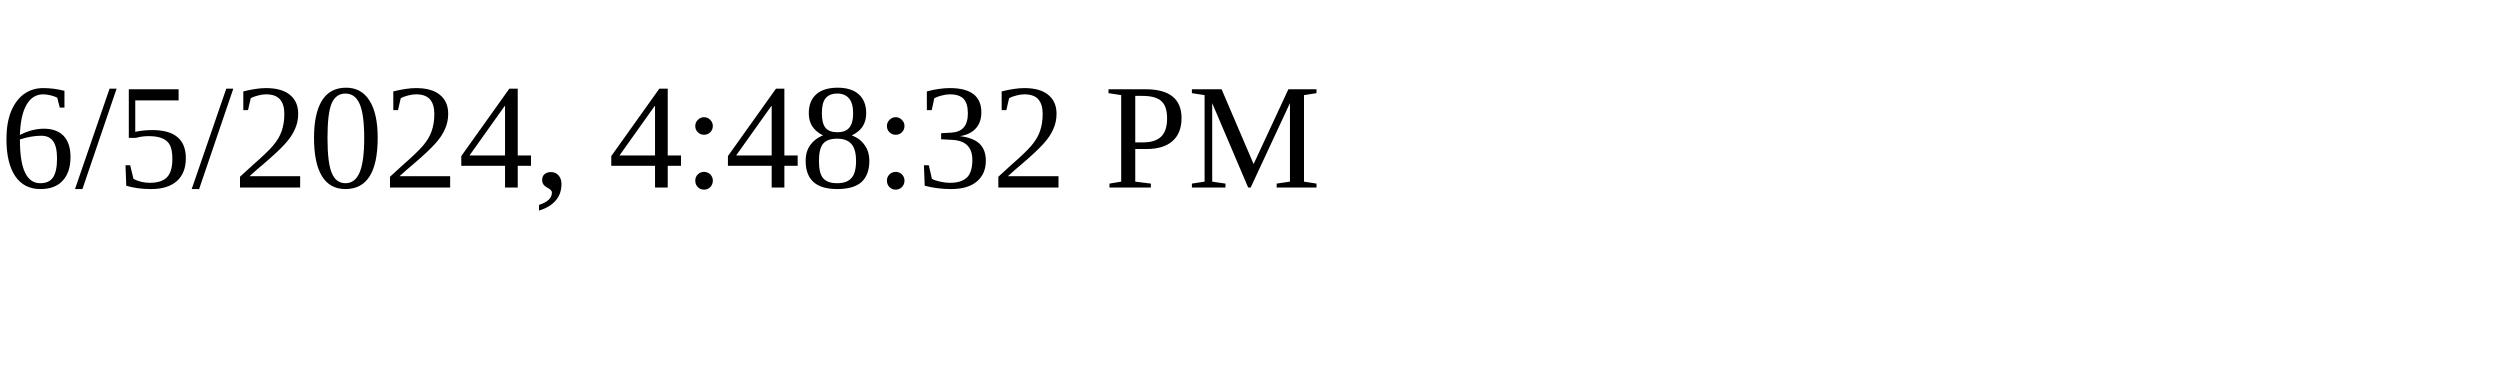
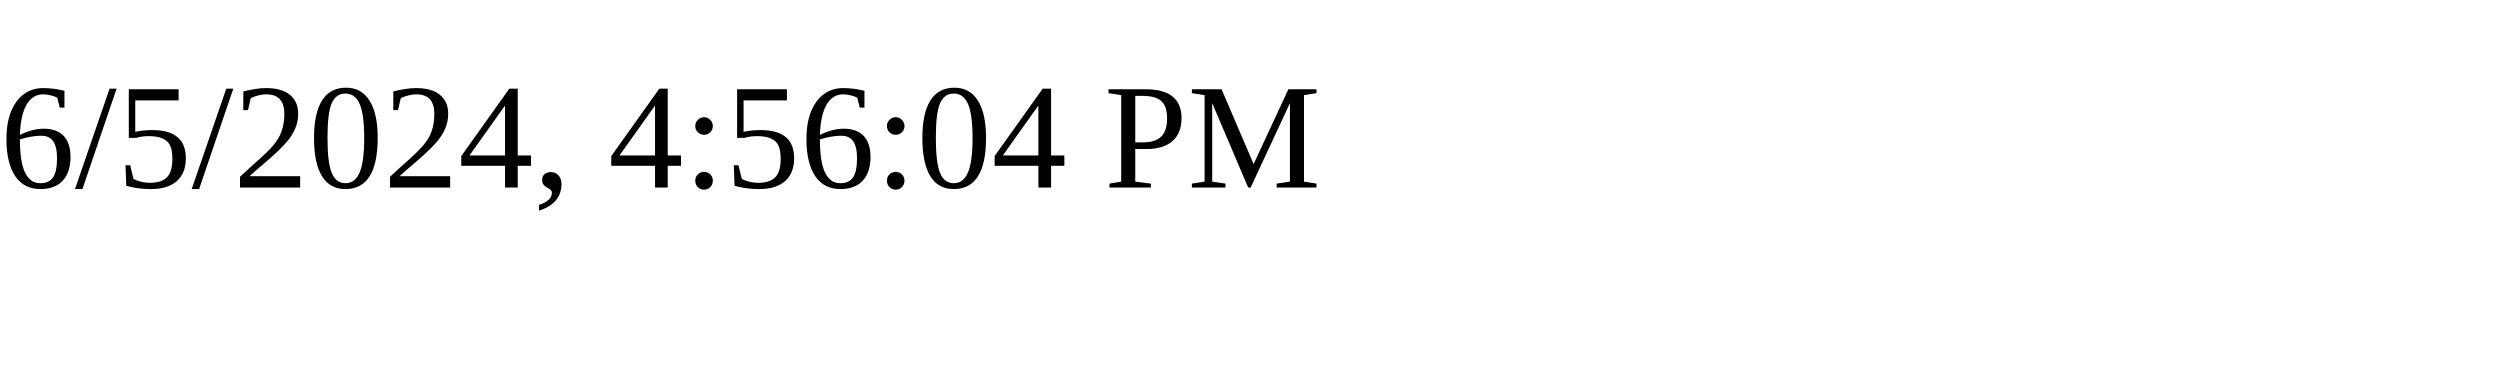
<svg xmlns="http://www.w3.org/2000/svg" height="30" width="200">
-   <text x="0" y="15">6/5/2024, 4:48:32 PM</text>
+   <text x="0" y="15">6/5/2024, 4:56:04 PM</text>
</svg>
